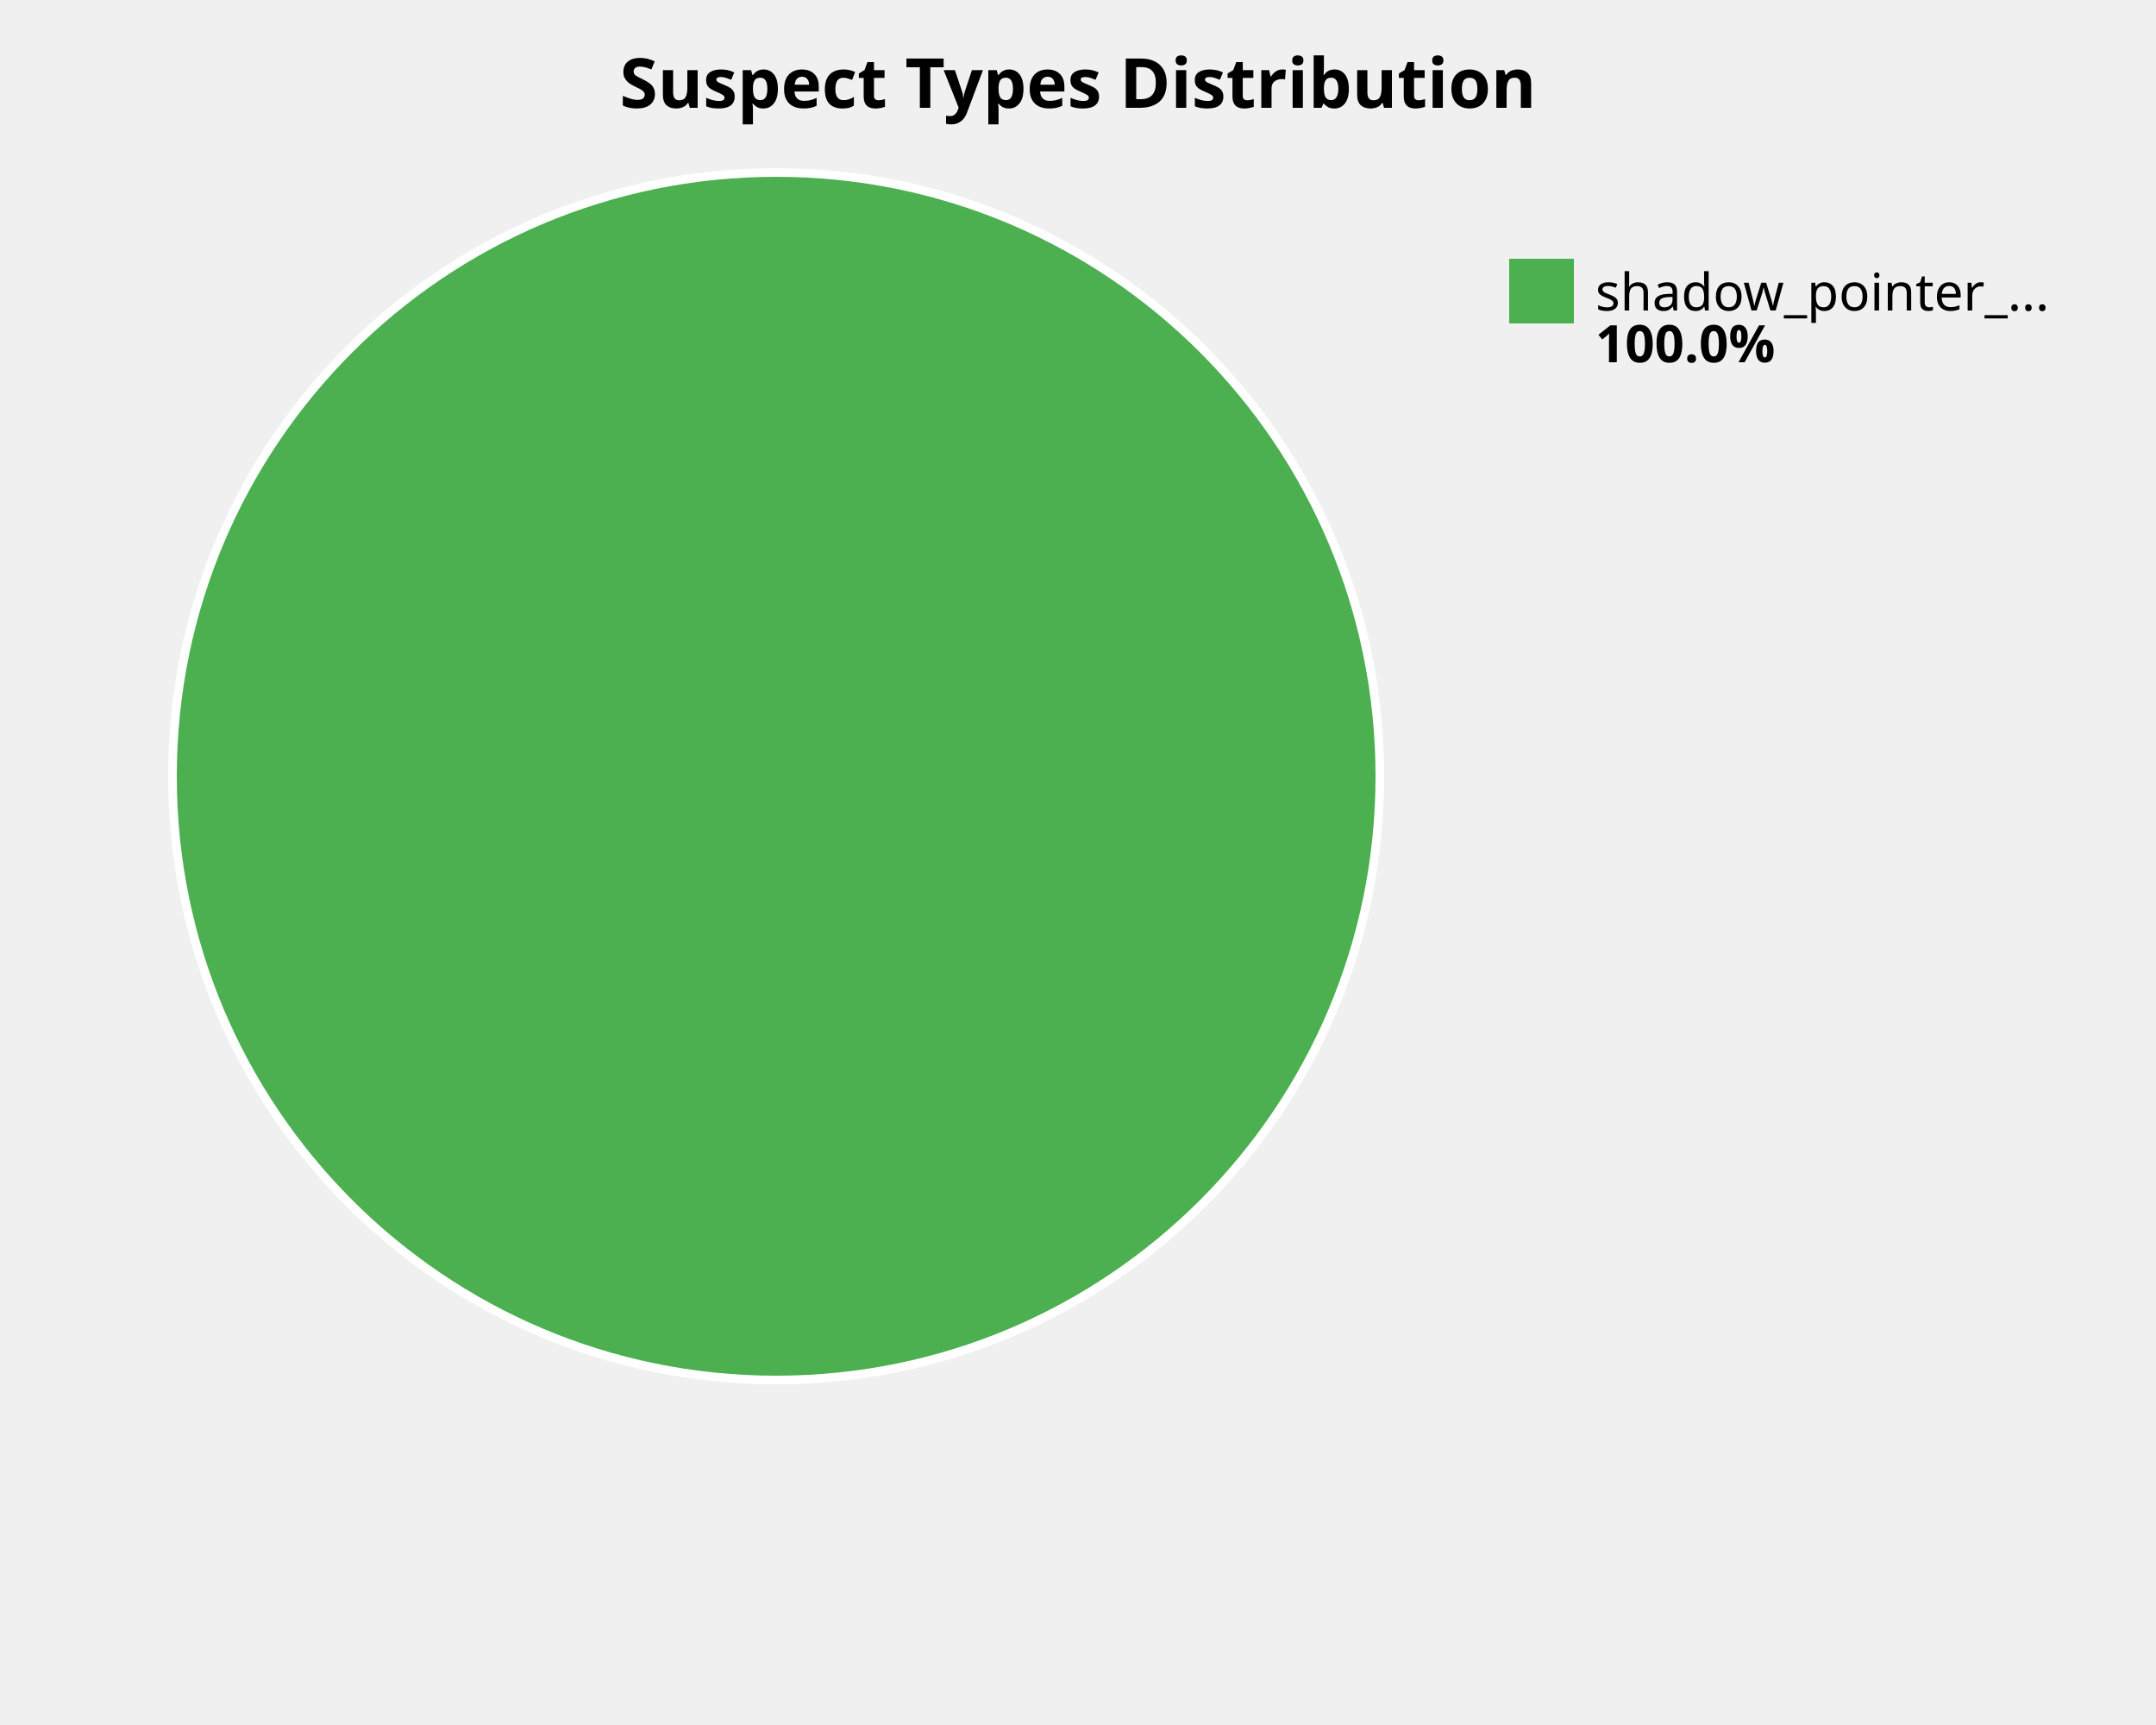
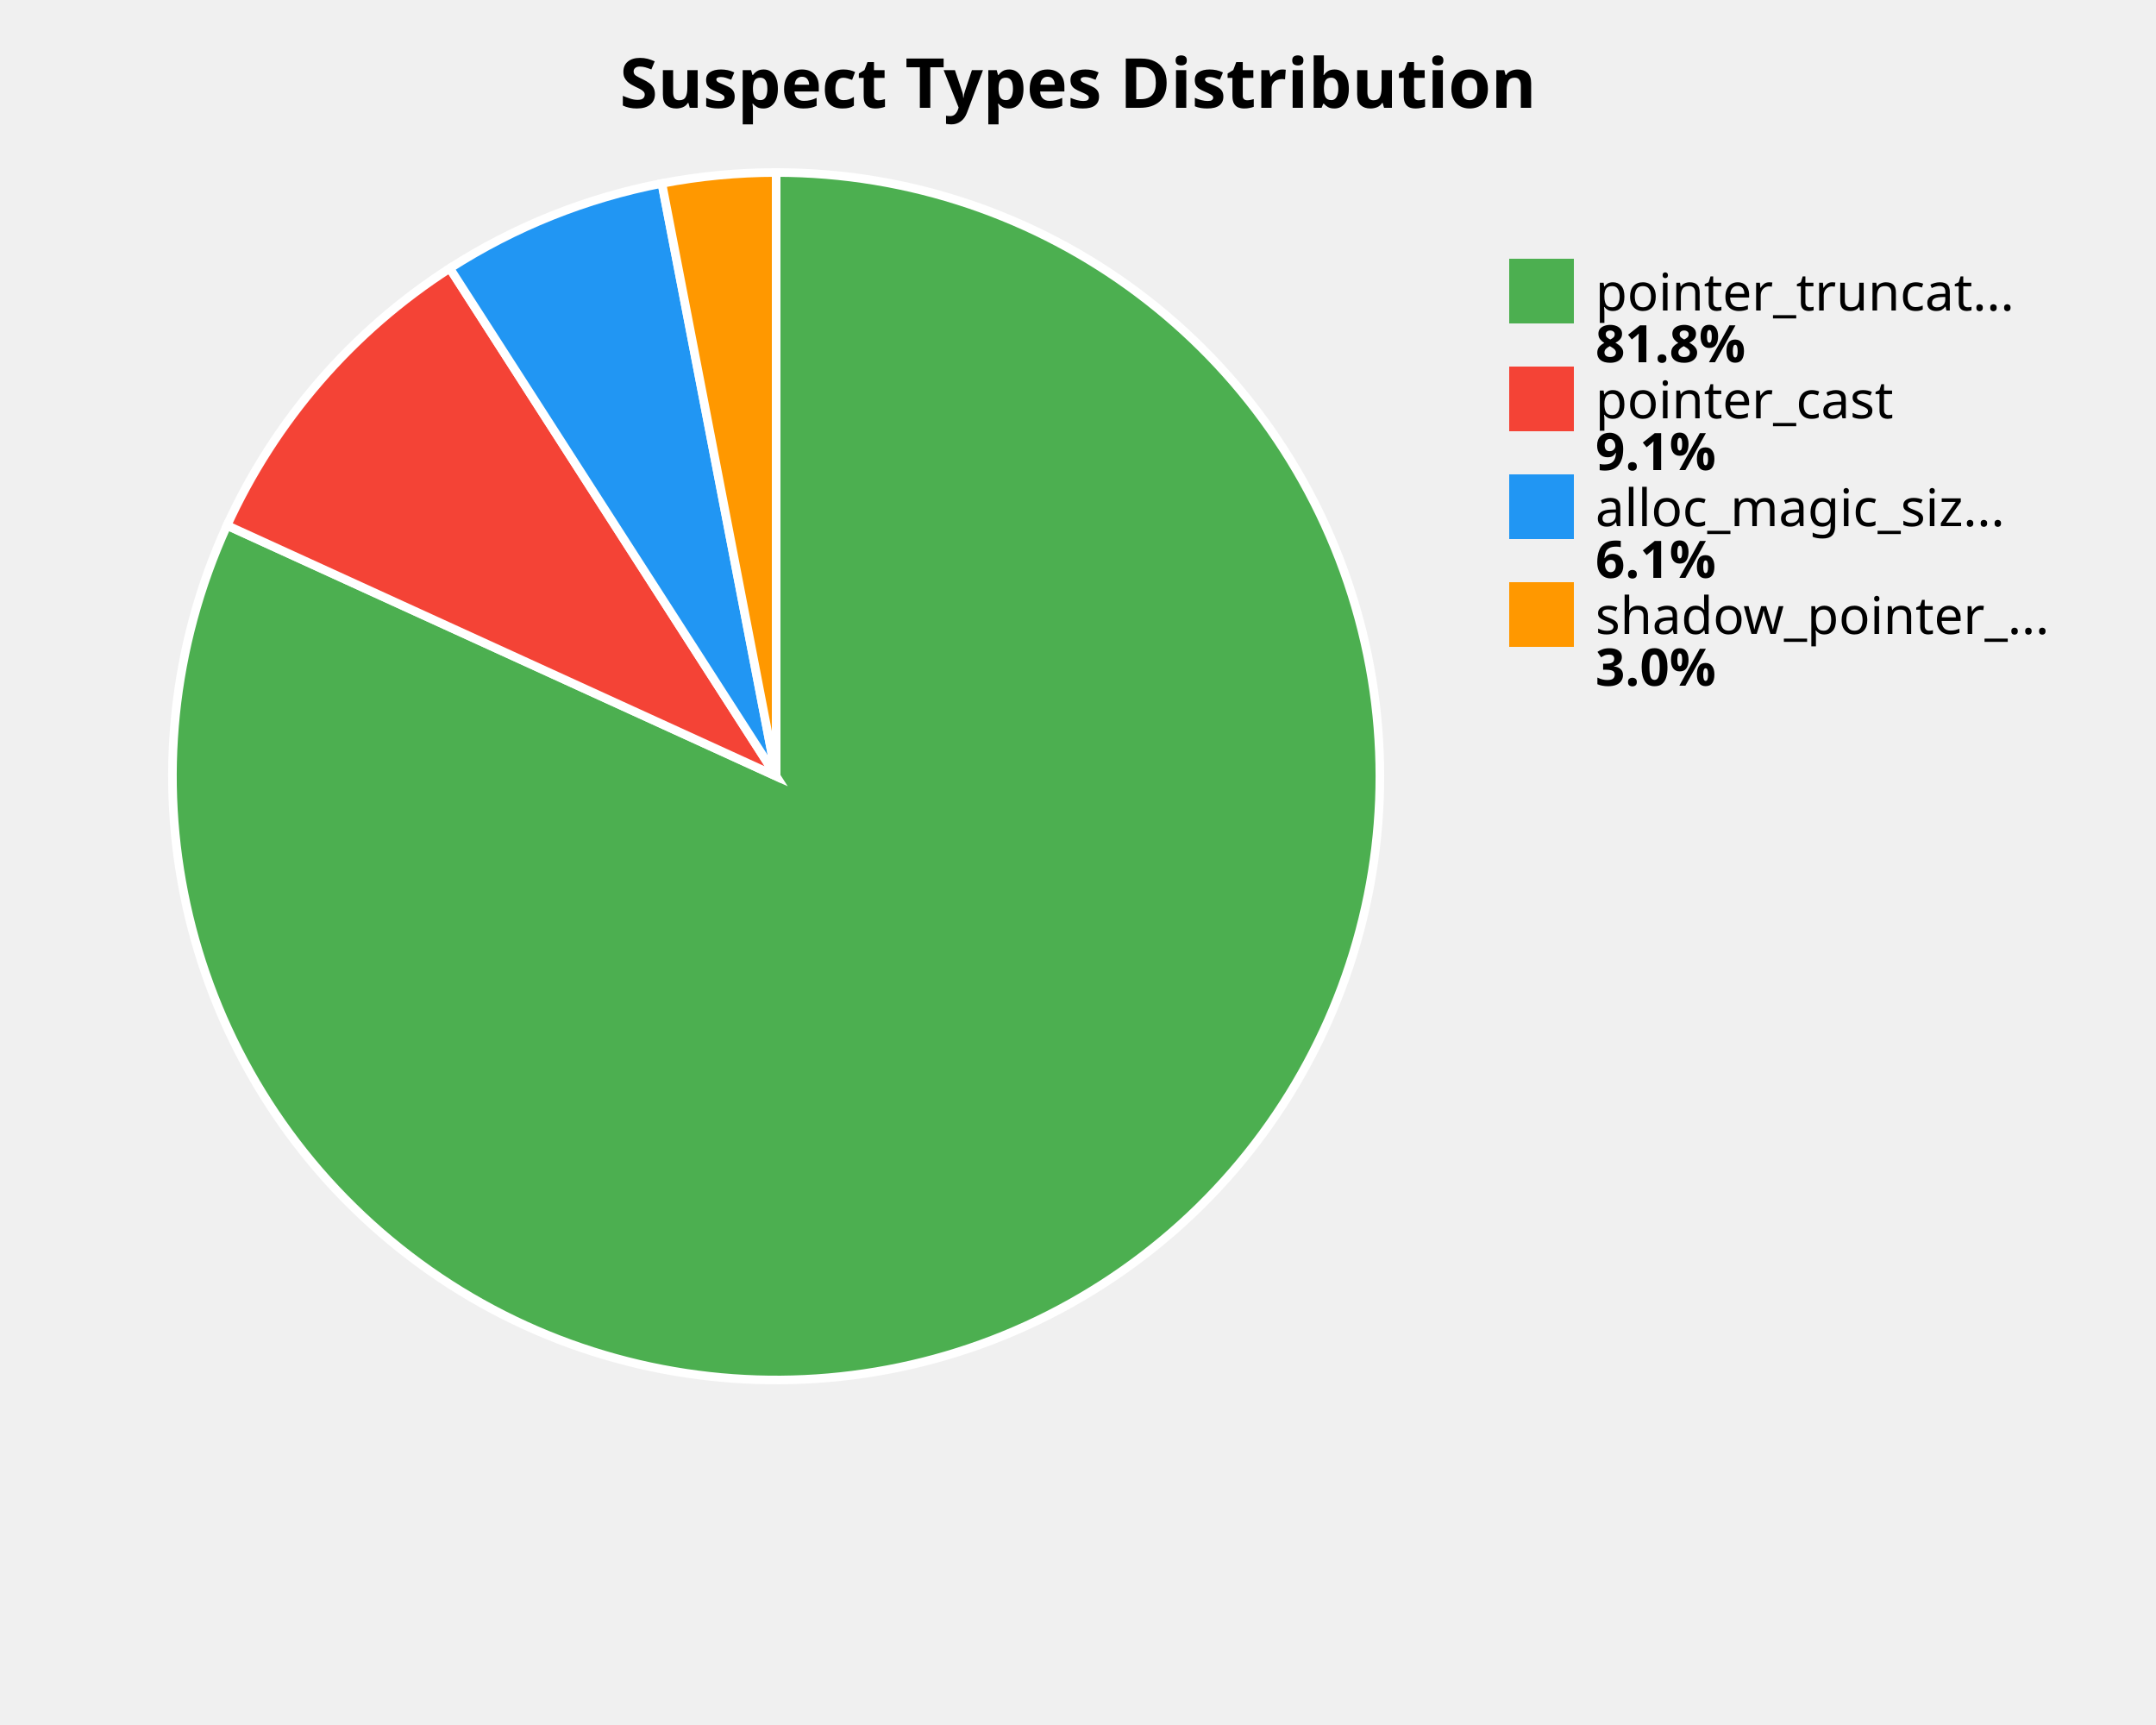
<svg xmlns="http://www.w3.org/2000/svg" width="500" height="400" viewBox="0 0 500 400">
  <style>
    .title { font: bold 16px sans-serif; }
    .label { font: 12px sans-serif; }
    .value { font: bold 12px sans-serif; }
  </style>
  <rect width="100%%" height="100%%" fill="white" />
  <text x="250" y="25" class="title" text-anchor="middle">Suspect Types Distribution</text>
-   <circle cx="180" cy="180" r="140" fill="#4CAF50" stroke="white" stroke-width="2" />
+   <path d="M 180,180 L 180.00,40.00 A 140,140 0 1,1 52.65,121.84 Z" fill="#4CAF50" stroke="white" stroke-width="2" />
+   <path d="M 180,180 L 52.65,121.84 A 140,140 0 0,1 104.31,62.22 Z" fill="#F44336" stroke="white" stroke-width="2" />
+   <path d="M 180,180 L 104.31,62.22 A 140,140 0 0,1 153.50,42.53 Z" fill="#2196F3" stroke="white" stroke-width="2" />
+   <path d="M 180,180 L 153.50,42.53 A 140,140 0 0,1 180.00,40.00 Z" fill="#FF9800" stroke="white" stroke-width="2" />
  <rect x="350" y="60" width="15" height="15" fill="#4CAF50" />
-   <text x="370" y="72" class="label">shadow_pointer_...</text>
-   <text x="370" y="84" class="value">100.0%</text>
+   <text x="370" y="72" class="label">pointer_truncat...</text>
+   <text x="370" y="84" class="value">81.8%</text>
+   <rect x="350" y="85" width="15" height="15" fill="#F44336" />
+   <text x="370" y="97" class="label">pointer_cast</text>
+   <text x="370" y="109" class="value">9.1%</text>
+   <rect x="350" y="110" width="15" height="15" fill="#2196F3" />
+   <text x="370" y="122" class="label">alloc_magic_siz...</text>
+   <text x="370" y="134" class="value">6.1%</text>
+   <rect x="350" y="135" width="15" height="15" fill="#FF9800" />
+   <text x="370" y="147" class="label">shadow_pointer_...</text>
+   <text x="370" y="159" class="value">3.0%</text>
</svg>
